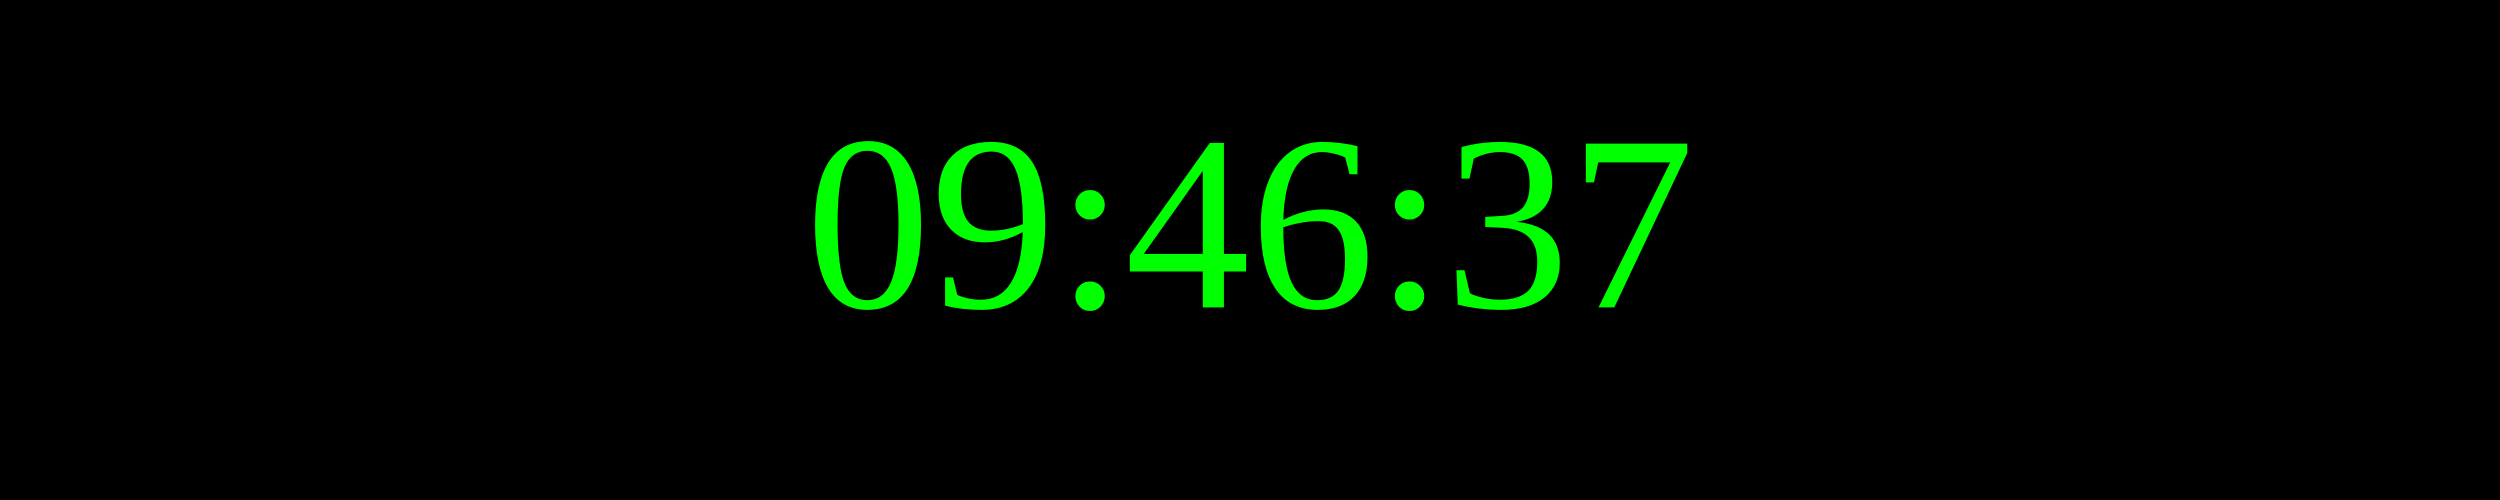
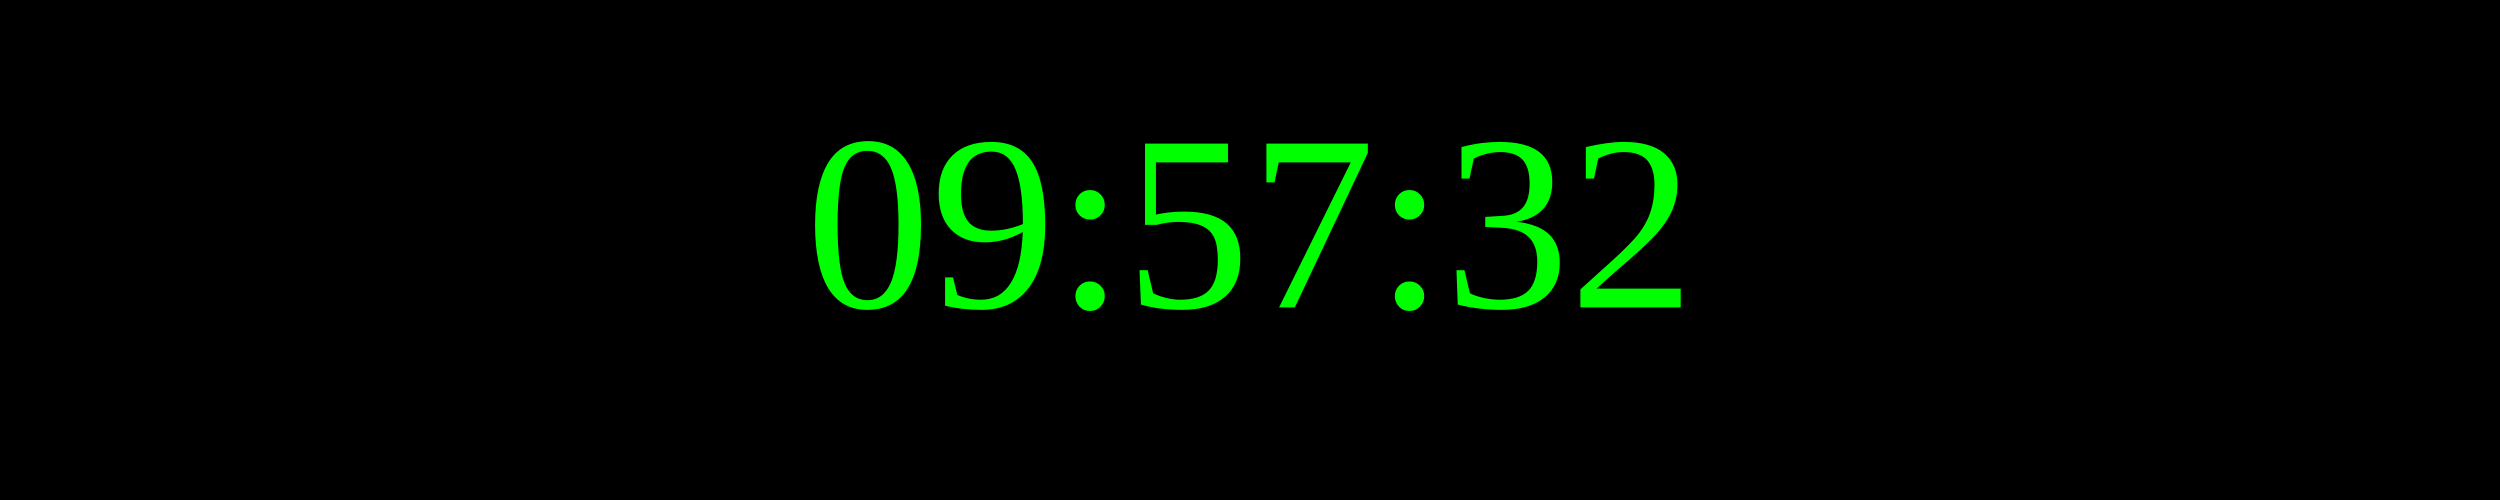
<svg xmlns="http://www.w3.org/2000/svg" width="250" height="50">
  <rect width="100%" height="100%" fill="black" />
  <text x="50%" y="50%" font-size="25" fill="lime" text-anchor="middle" dominant-baseline="middle">
- 09:46:37
+ 09:57:32
</text>
</svg>
